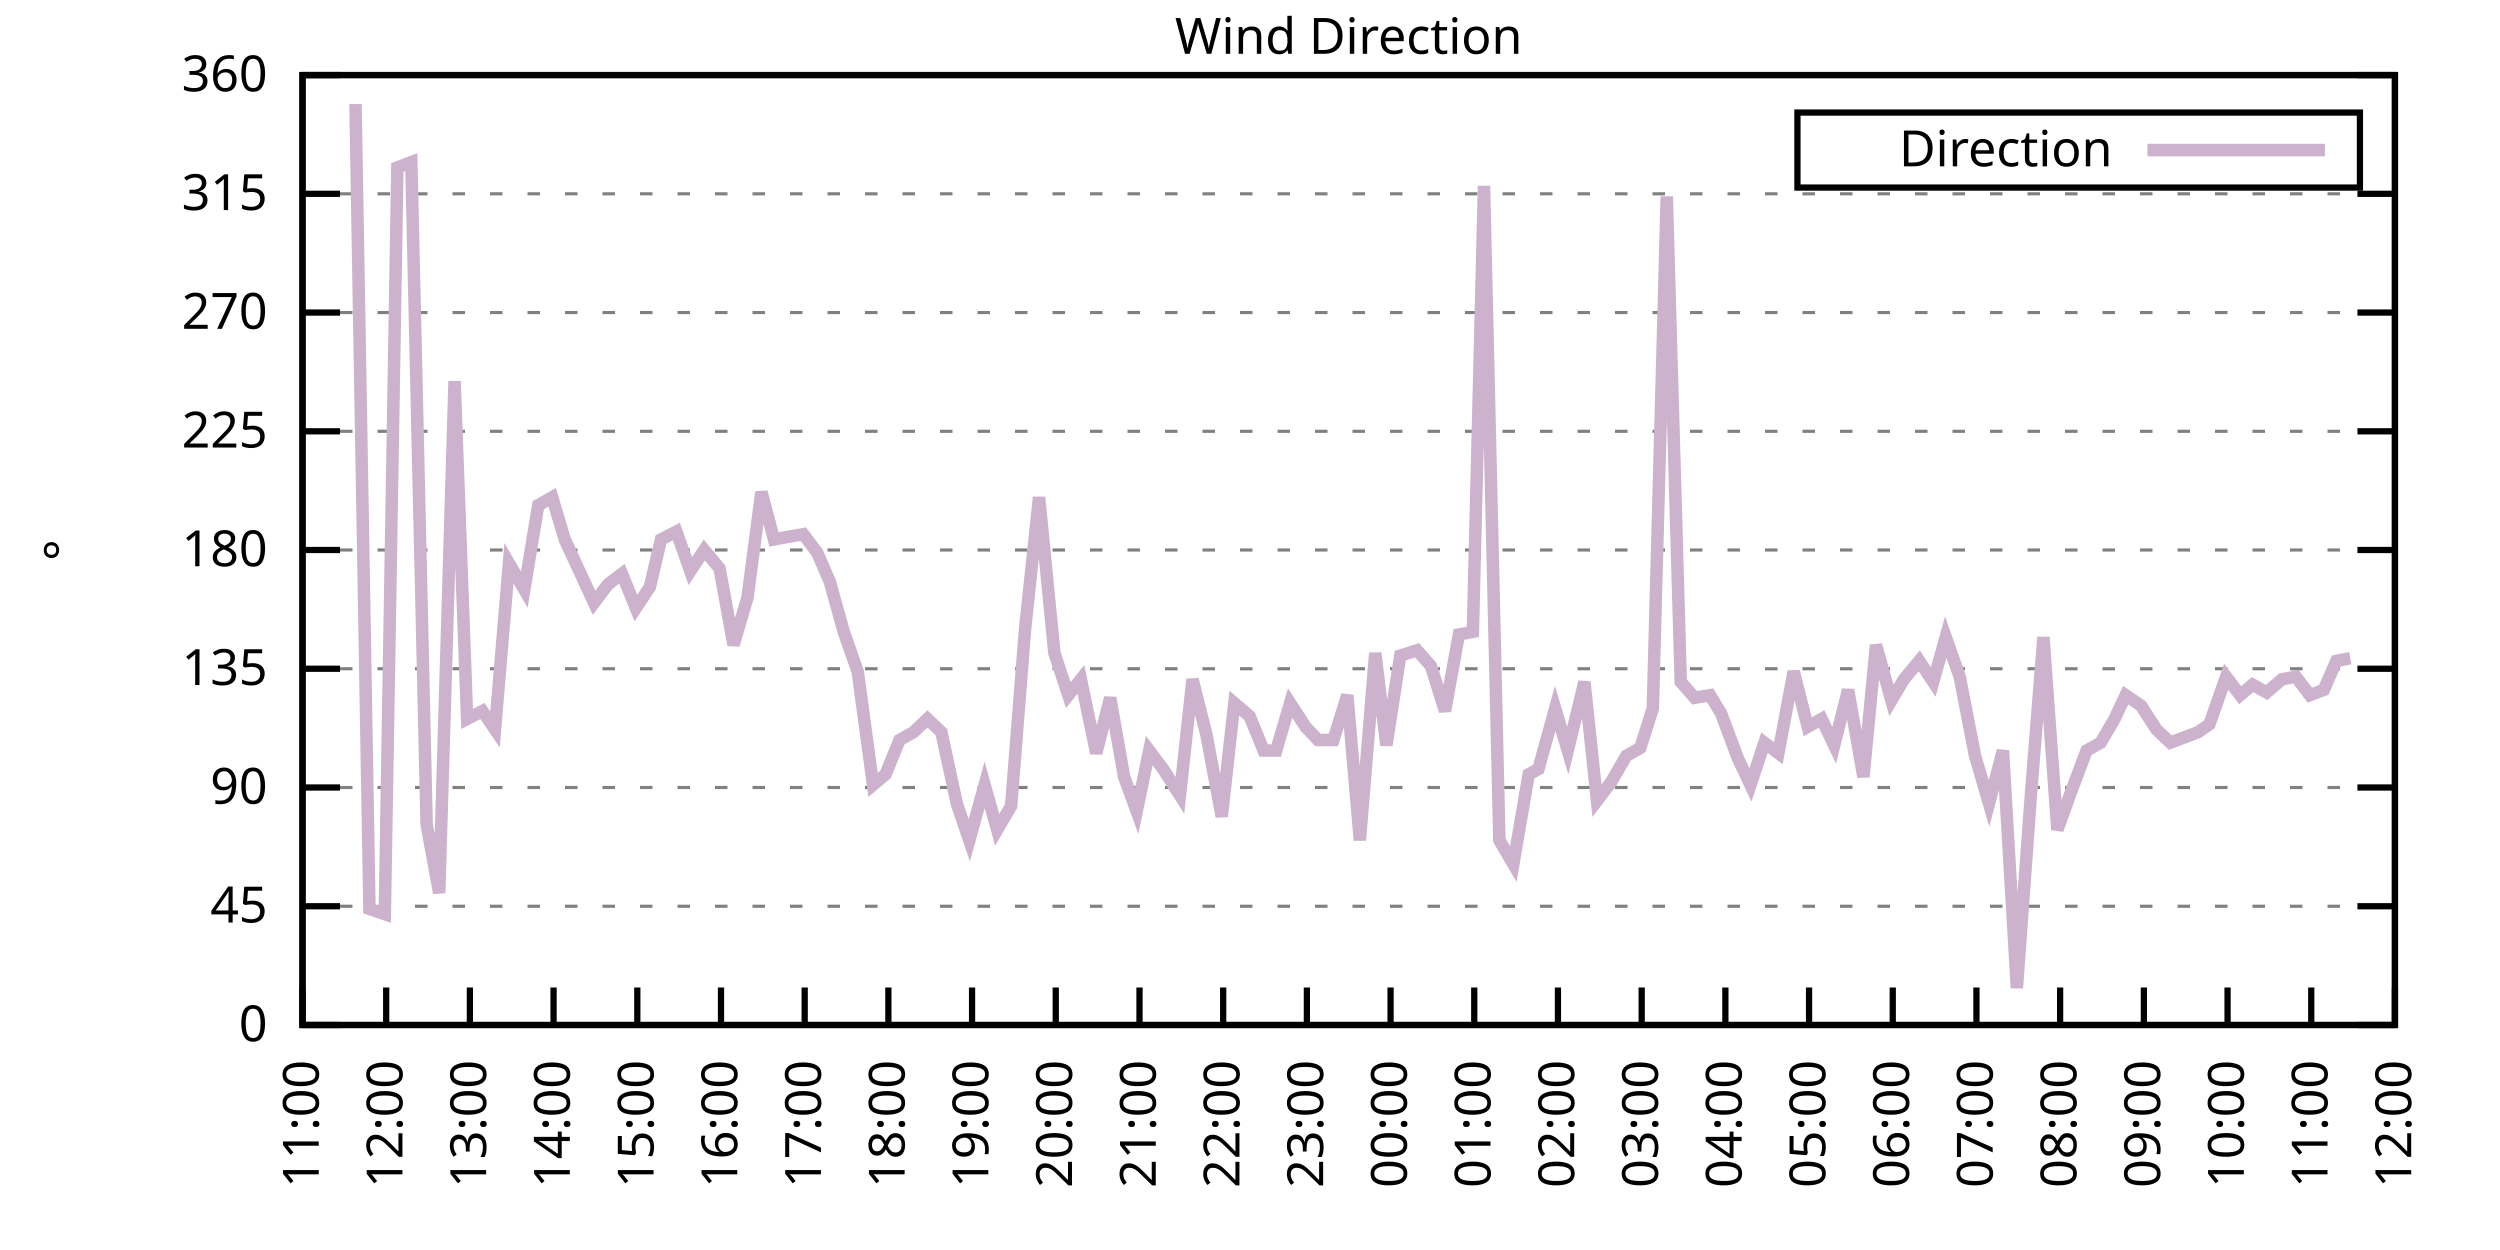
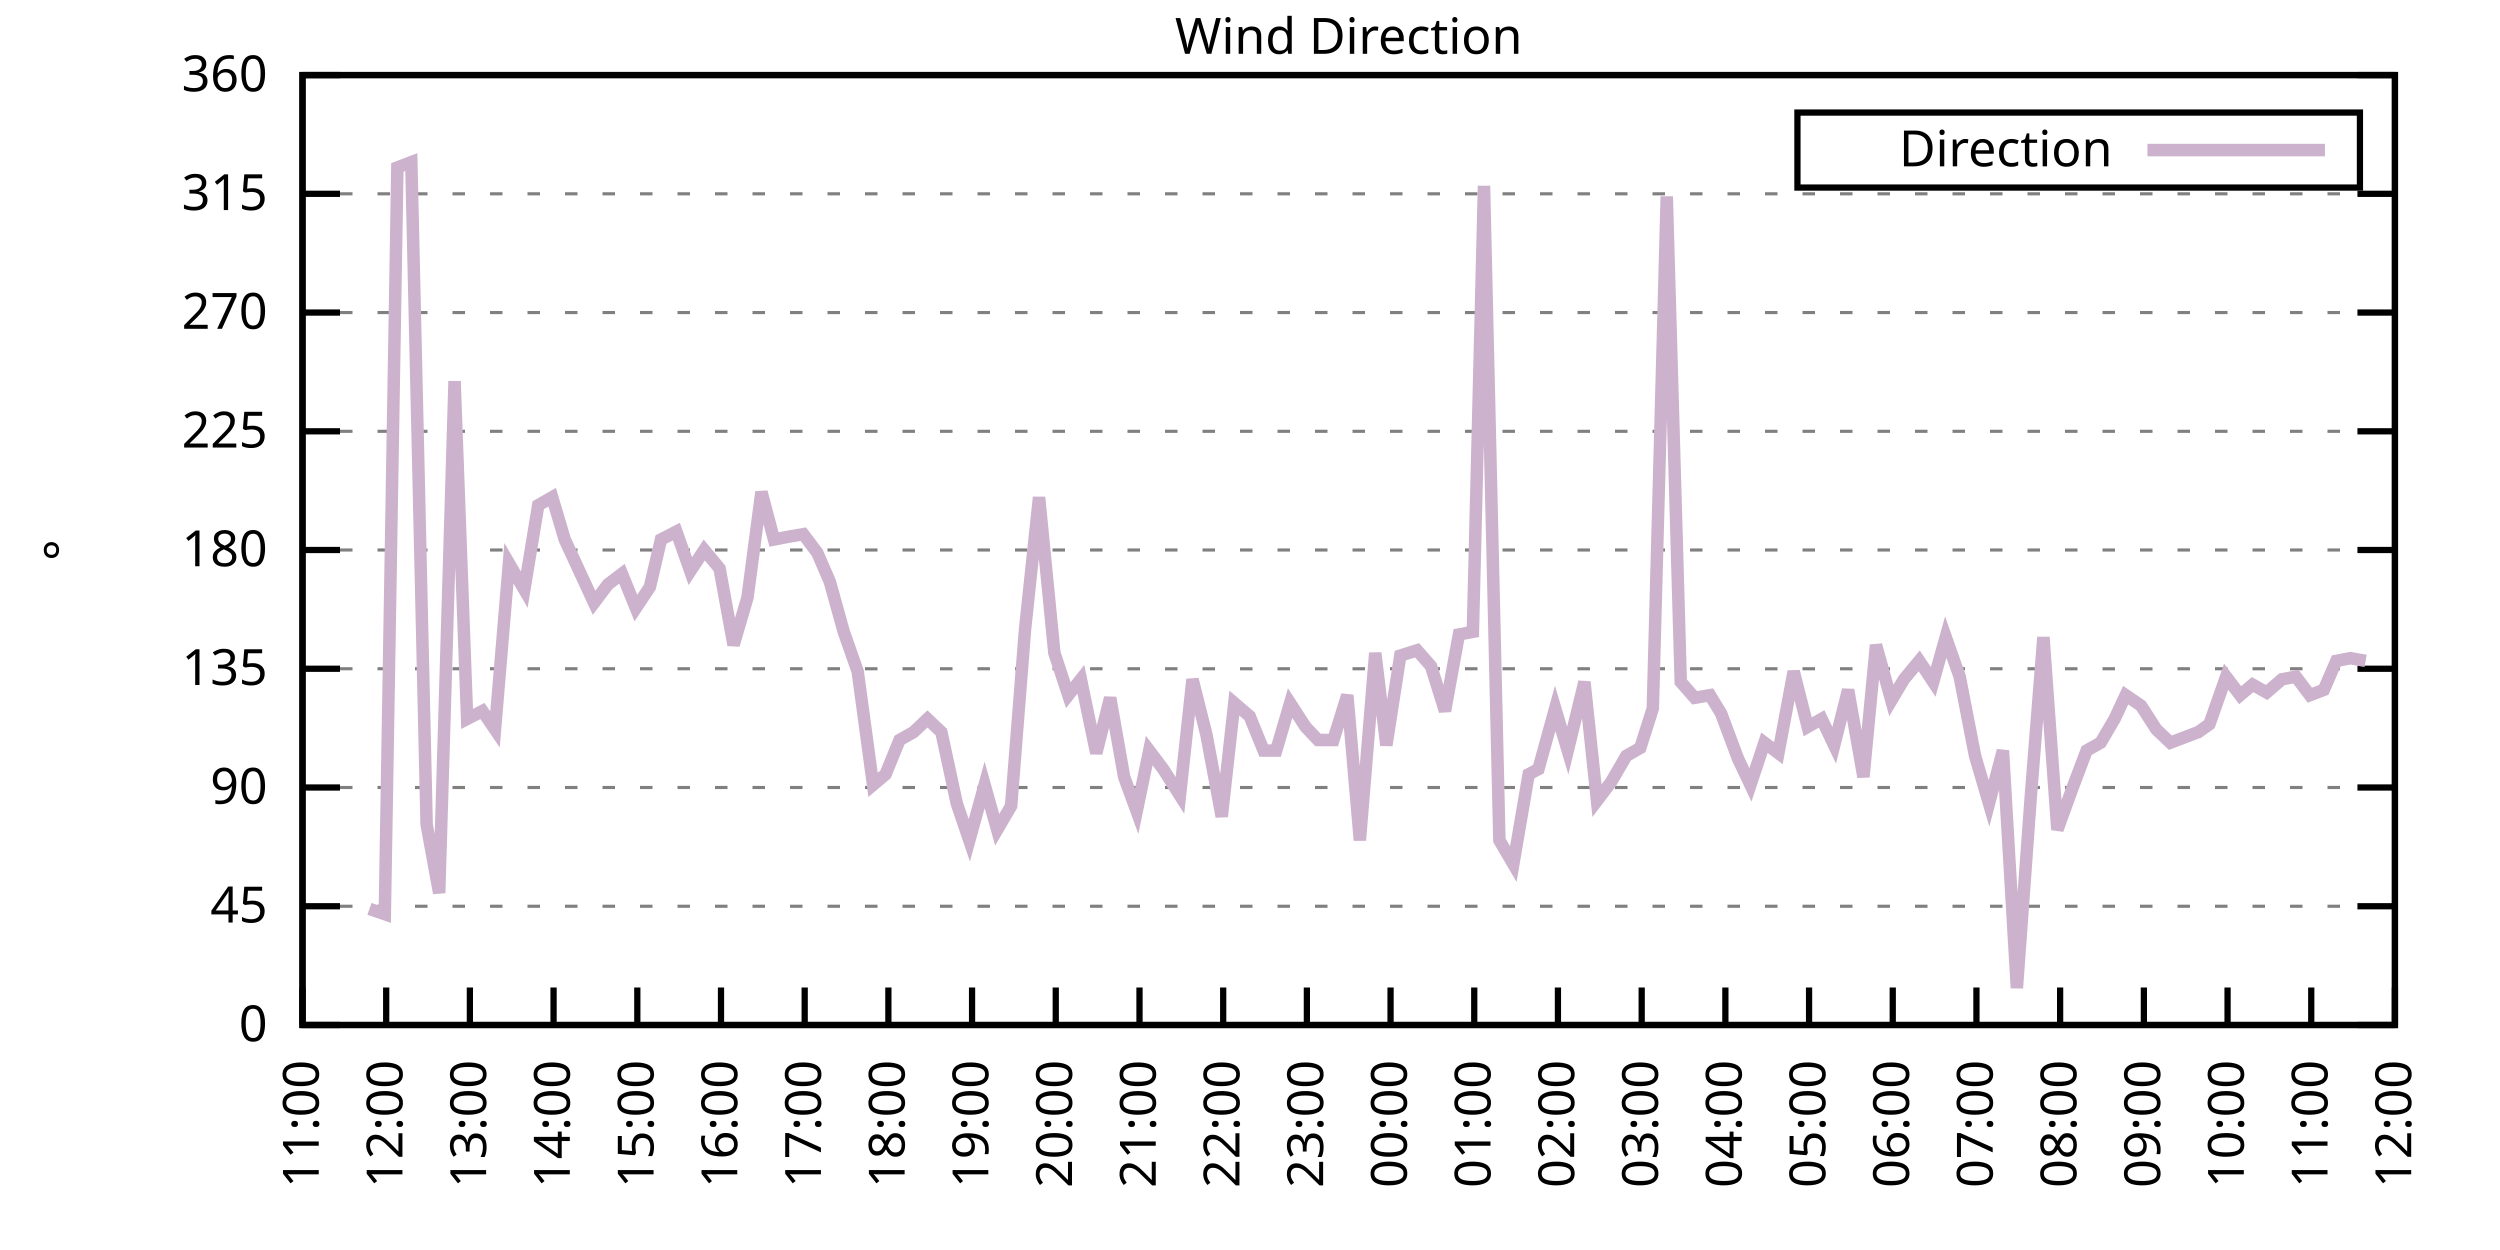
<svg xmlns="http://www.w3.org/2000/svg" xmlns:xlink="http://www.w3.org/1999/xlink" width="400" height="200" viewBox="0 0 400 200">
  <g id="gnuplot_canvas">
    <rect x="0" y="0" width="400" height="200" fill="none" />
    <defs>
      <circle id="gpDot" r="0.5" stroke-width="0.5" stroke="currentColor" />
      <path id="gpPt0" stroke-width="0.333" stroke="currentColor" d="M-1,0 h2 M0,-1 v2" />
      <path id="gpPt1" stroke-width="0.333" stroke="currentColor" d="M-1,-1 L1,1 M1,-1 L-1,1" />
      <path id="gpPt2" stroke-width="0.333" stroke="currentColor" d="M-1,0 L1,0 M0,-1 L0,1 M-1,-1 L1,1 M-1,1 L1,-1" />
      <rect id="gpPt3" stroke-width="0.333" stroke="currentColor" x="-1" y="-1" width="2" height="2" />
      <rect id="gpPt4" stroke-width="0.333" stroke="currentColor" fill="currentColor" x="-1" y="-1" width="2" height="2" />
      <circle id="gpPt5" stroke-width="0.333" stroke="currentColor" cx="0" cy="0" r="1" />
      <use xlink:href="#gpPt5" id="gpPt6" fill="currentColor" stroke="none" />
      <path id="gpPt7" stroke-width="0.333" stroke="currentColor" d="M0,-1.33 L-1.33,0.67 L1.33,0.67 z" />
      <use xlink:href="#gpPt7" id="gpPt8" fill="currentColor" stroke="none" />
      <use xlink:href="#gpPt7" id="gpPt9" stroke="currentColor" transform="rotate(180)" />
      <use xlink:href="#gpPt9" id="gpPt10" fill="currentColor" stroke="none" />
      <use xlink:href="#gpPt3" id="gpPt11" stroke="currentColor" transform="rotate(45)" />
      <use xlink:href="#gpPt11" id="gpPt12" fill="currentColor" stroke="none" />
      <path id="gpPt13" stroke-width="0.333" stroke="currentColor" d="M0,1.330 L1.265,0.411 L0.782,-1.067 L-0.782,-1.076 L-1.265,0.411 z" />
      <use xlink:href="#gpPt13" id="gpPt14" fill="currentColor" stroke="none" />
      <filter id="textbox" filterUnits="objectBoundingBox" x="0" y="0" height="1" width="1">
        <feFlood flood-color="white" flood-opacity="1" result="bgnd" />
        <feComposite in="SourceGraphic" in2="bgnd" operator="atop" />
      </filter>
      <filter id="greybox" filterUnits="objectBoundingBox" x="0" y="0" height="1" width="1">
        <feFlood flood-color="lightgrey" flood-opacity="1" result="grey" />
        <feComposite in="SourceGraphic" in2="grey" operator="atop" />
      </filter>
    </defs>
    <g fill="none" color="white" stroke="currentColor" stroke-width="1.00" stroke-linecap="butt" stroke-linejoin="miter">
</g>
    <g fill="none" color="black" stroke="currentColor" stroke-width="1.00" stroke-linecap="butt" stroke-linejoin="miter">
      <g stroke="none" shape-rendering="crispEdges">
        <polygon fill="rgb(255, 255, 255)" points="48.40,164.00 383.18,164.00 383.18,12.02 48.40,12.02 " />
      </g>
    </g>
    <g fill="none" color="black" stroke="currentColor" stroke-width="1.00" stroke-linecap="butt" stroke-linejoin="miter">
</g>
    <g fill="none" color="black" stroke="black" stroke-width="0.50" stroke-linecap="butt" stroke-linejoin="miter">
</g>
    <g fill="none" color="gray" stroke="currentColor" stroke-width="0.50" stroke-linecap="butt" stroke-linejoin="miter">
      <path stroke="gray" stroke-dasharray="2,4" class="gridline" d="M48.40,164.00 L383.19,164.00  " />
    </g>
    <g fill="none" color="gray" stroke="gray" stroke-width="1.00" stroke-linecap="butt" stroke-linejoin="miter">
</g>
    <g fill="none" color="black" stroke="currentColor" stroke-width="1.00" stroke-linecap="butt" stroke-linejoin="miter">
      <path stroke="black" d="M48.40,164.00 L54.40,164.00 M383.19,164.00 L377.19,164.00  " />
      <g transform="translate(42.80,166.60)" stroke="none" fill="black" font-family="Sans" font-size="8.00" text-anchor="end">
        <text>
          <tspan font-family="Sans"> 0</tspan>
        </text>
      </g>
    </g>
    <g fill="none" color="black" stroke="currentColor" stroke-width="1.00" stroke-linecap="butt" stroke-linejoin="miter">
</g>
    <g fill="none" color="black" stroke="black" stroke-width="0.50" stroke-linecap="butt" stroke-linejoin="miter">
</g>
    <g fill="none" color="gray" stroke="currentColor" stroke-width="0.50" stroke-linecap="butt" stroke-linejoin="miter">
      <path stroke="gray" stroke-dasharray="2,4" class="gridline" d="M48.40,145.00 L383.19,145.00  " />
    </g>
    <g fill="none" color="gray" stroke="gray" stroke-width="1.00" stroke-linecap="butt" stroke-linejoin="miter">
</g>
    <g fill="none" color="black" stroke="currentColor" stroke-width="1.00" stroke-linecap="butt" stroke-linejoin="miter">
      <path stroke="black" d="M48.40,145.00 L54.40,145.00 M383.19,145.00 L377.19,145.00  " />
      <g transform="translate(42.80,147.60)" stroke="none" fill="black" font-family="Sans" font-size="8.00" text-anchor="end">
        <text>
          <tspan font-family="Sans"> 45</tspan>
        </text>
      </g>
    </g>
    <g fill="none" color="black" stroke="currentColor" stroke-width="1.00" stroke-linecap="butt" stroke-linejoin="miter">
</g>
    <g fill="none" color="black" stroke="black" stroke-width="0.50" stroke-linecap="butt" stroke-linejoin="miter">
</g>
    <g fill="none" color="gray" stroke="currentColor" stroke-width="0.50" stroke-linecap="butt" stroke-linejoin="miter">
      <path stroke="gray" stroke-dasharray="2,4" class="gridline" d="M48.40,126.00 L383.19,126.00  " />
    </g>
    <g fill="none" color="gray" stroke="gray" stroke-width="1.00" stroke-linecap="butt" stroke-linejoin="miter">
</g>
    <g fill="none" color="black" stroke="currentColor" stroke-width="1.00" stroke-linecap="butt" stroke-linejoin="miter">
      <path stroke="black" d="M48.40,126.00 L54.40,126.00 M383.19,126.00 L377.19,126.00  " />
      <g transform="translate(42.80,128.60)" stroke="none" fill="black" font-family="Sans" font-size="8.00" text-anchor="end">
        <text>
          <tspan font-family="Sans"> 90</tspan>
        </text>
      </g>
    </g>
    <g fill="none" color="black" stroke="currentColor" stroke-width="1.00" stroke-linecap="butt" stroke-linejoin="miter">
</g>
    <g fill="none" color="black" stroke="black" stroke-width="0.50" stroke-linecap="butt" stroke-linejoin="miter">
</g>
    <g fill="none" color="gray" stroke="currentColor" stroke-width="0.50" stroke-linecap="butt" stroke-linejoin="miter">
      <path stroke="gray" stroke-dasharray="2,4" class="gridline" d="M48.40,107.00 L383.19,107.00  " />
    </g>
    <g fill="none" color="gray" stroke="gray" stroke-width="1.00" stroke-linecap="butt" stroke-linejoin="miter">
</g>
    <g fill="none" color="black" stroke="currentColor" stroke-width="1.00" stroke-linecap="butt" stroke-linejoin="miter">
      <path stroke="black" d="M48.40,107.00 L54.40,107.00 M383.19,107.00 L377.19,107.00  " />
      <g transform="translate(42.80,109.60)" stroke="none" fill="black" font-family="Sans" font-size="8.00" text-anchor="end">
        <text>
          <tspan font-family="Sans"> 135</tspan>
        </text>
      </g>
    </g>
    <g fill="none" color="black" stroke="currentColor" stroke-width="1.00" stroke-linecap="butt" stroke-linejoin="miter">
</g>
    <g fill="none" color="black" stroke="black" stroke-width="0.50" stroke-linecap="butt" stroke-linejoin="miter">
</g>
    <g fill="none" color="gray" stroke="currentColor" stroke-width="0.50" stroke-linecap="butt" stroke-linejoin="miter">
      <path stroke="gray" stroke-dasharray="2,4" class="gridline" d="M48.40,88.00 L383.19,88.00  " />
    </g>
    <g fill="none" color="gray" stroke="gray" stroke-width="1.00" stroke-linecap="butt" stroke-linejoin="miter">
</g>
    <g fill="none" color="black" stroke="currentColor" stroke-width="1.00" stroke-linecap="butt" stroke-linejoin="miter">
      <path stroke="black" d="M48.40,88.00 L54.40,88.00 M383.19,88.00 L377.19,88.00  " />
      <g transform="translate(42.80,90.60)" stroke="none" fill="black" font-family="Sans" font-size="8.00" text-anchor="end">
        <text>
          <tspan font-family="Sans"> 180</tspan>
        </text>
      </g>
    </g>
    <g fill="none" color="black" stroke="currentColor" stroke-width="1.00" stroke-linecap="butt" stroke-linejoin="miter">
</g>
    <g fill="none" color="black" stroke="black" stroke-width="0.50" stroke-linecap="butt" stroke-linejoin="miter">
</g>
    <g fill="none" color="gray" stroke="currentColor" stroke-width="0.50" stroke-linecap="butt" stroke-linejoin="miter">
      <path stroke="gray" stroke-dasharray="2,4" class="gridline" d="M48.40,69.01 L383.19,69.01  " />
    </g>
    <g fill="none" color="gray" stroke="gray" stroke-width="1.00" stroke-linecap="butt" stroke-linejoin="miter">
</g>
    <g fill="none" color="black" stroke="currentColor" stroke-width="1.00" stroke-linecap="butt" stroke-linejoin="miter">
      <path stroke="black" d="M48.40,69.01 L54.40,69.01 M383.19,69.01 L377.19,69.01  " />
      <g transform="translate(42.80,71.61)" stroke="none" fill="black" font-family="Sans" font-size="8.00" text-anchor="end">
        <text>
          <tspan font-family="Sans"> 225</tspan>
        </text>
      </g>
    </g>
    <g fill="none" color="black" stroke="currentColor" stroke-width="1.00" stroke-linecap="butt" stroke-linejoin="miter">
</g>
    <g fill="none" color="black" stroke="black" stroke-width="0.50" stroke-linecap="butt" stroke-linejoin="miter">
</g>
    <g fill="none" color="gray" stroke="currentColor" stroke-width="0.50" stroke-linecap="butt" stroke-linejoin="miter">
      <path stroke="gray" stroke-dasharray="2,4" class="gridline" d="M48.40,50.01 L383.19,50.01  " />
    </g>
    <g fill="none" color="gray" stroke="gray" stroke-width="1.00" stroke-linecap="butt" stroke-linejoin="miter">
</g>
    <g fill="none" color="black" stroke="currentColor" stroke-width="1.00" stroke-linecap="butt" stroke-linejoin="miter">
      <path stroke="black" d="M48.40,50.01 L54.40,50.01 M383.19,50.01 L377.19,50.01  " />
      <g transform="translate(42.80,52.61)" stroke="none" fill="black" font-family="Sans" font-size="8.00" text-anchor="end">
        <text>
          <tspan font-family="Sans"> 270</tspan>
        </text>
      </g>
    </g>
    <g fill="none" color="black" stroke="currentColor" stroke-width="1.00" stroke-linecap="butt" stroke-linejoin="miter">
</g>
    <g fill="none" color="black" stroke="black" stroke-width="0.50" stroke-linecap="butt" stroke-linejoin="miter">
</g>
    <g fill="none" color="gray" stroke="currentColor" stroke-width="0.50" stroke-linecap="butt" stroke-linejoin="miter">
      <path stroke="gray" stroke-dasharray="2,4" class="gridline" d="M48.40,31.01 L383.19,31.01  " />
    </g>
    <g fill="none" color="gray" stroke="gray" stroke-width="1.00" stroke-linecap="butt" stroke-linejoin="miter">
</g>
    <g fill="none" color="black" stroke="currentColor" stroke-width="1.00" stroke-linecap="butt" stroke-linejoin="miter">
      <path stroke="black" d="M48.40,31.01 L54.40,31.01 M383.19,31.01 L377.19,31.01  " />
      <g transform="translate(42.80,33.61)" stroke="none" fill="black" font-family="Sans" font-size="8.00" text-anchor="end">
        <text>
          <tspan font-family="Sans"> 315</tspan>
        </text>
      </g>
    </g>
    <g fill="none" color="black" stroke="currentColor" stroke-width="1.00" stroke-linecap="butt" stroke-linejoin="miter">
</g>
    <g fill="none" color="black" stroke="black" stroke-width="0.50" stroke-linecap="butt" stroke-linejoin="miter">
</g>
    <g fill="none" color="gray" stroke="currentColor" stroke-width="0.50" stroke-linecap="butt" stroke-linejoin="miter">
      <path stroke="gray" stroke-dasharray="2,4" class="gridline" d="M48.40,12.01 L383.19,12.01  " />
    </g>
    <g fill="none" color="gray" stroke="gray" stroke-width="1.00" stroke-linecap="butt" stroke-linejoin="miter">
</g>
    <g fill="none" color="black" stroke="currentColor" stroke-width="1.00" stroke-linecap="butt" stroke-linejoin="miter">
      <path stroke="black" d="M48.40,12.01 L54.40,12.01 M383.19,12.01 L377.19,12.01  " />
      <g transform="translate(42.80,14.61)" stroke="none" fill="black" font-family="Sans" font-size="8.00" text-anchor="end">
        <text>
          <tspan font-family="Sans"> 360</tspan>
        </text>
      </g>
    </g>
    <g fill="none" color="black" stroke="currentColor" stroke-width="1.00" stroke-linecap="butt" stroke-linejoin="miter">
      <path stroke="black" d="M48.40,164.00 L48.40,158.00  " />
      <g transform="translate(51.00,169.60) rotate(270.00)" stroke="none" fill="black" font-family="Sans" font-size="8.00" text-anchor="end">
        <text>
          <tspan font-family="Sans">11:00</tspan>
        </text>
      </g>
    </g>
    <g fill="none" color="black" stroke="currentColor" stroke-width="1.00" stroke-linecap="butt" stroke-linejoin="miter">
      <path stroke="black" d="M61.79,164.00 L61.79,158.00  " />
      <g transform="translate(64.39,169.60) rotate(270.00)" stroke="none" fill="black" font-family="Sans" font-size="8.00" text-anchor="end">
        <text>
          <tspan font-family="Sans">12:00</tspan>
        </text>
      </g>
    </g>
    <g fill="none" color="black" stroke="currentColor" stroke-width="1.00" stroke-linecap="butt" stroke-linejoin="miter">
      <path stroke="black" d="M75.18,164.00 L75.18,158.00  " />
      <g transform="translate(77.78,169.60) rotate(270.00)" stroke="none" fill="black" font-family="Sans" font-size="8.00" text-anchor="end">
        <text>
          <tspan font-family="Sans">13:00</tspan>
        </text>
      </g>
    </g>
    <g fill="none" color="black" stroke="currentColor" stroke-width="1.00" stroke-linecap="butt" stroke-linejoin="miter">
      <path stroke="black" d="M88.57,164.00 L88.57,158.00  " />
      <g transform="translate(91.17,169.60) rotate(270.00)" stroke="none" fill="black" font-family="Sans" font-size="8.00" text-anchor="end">
        <text>
          <tspan font-family="Sans">14:00</tspan>
        </text>
      </g>
    </g>
    <g fill="none" color="black" stroke="currentColor" stroke-width="1.00" stroke-linecap="butt" stroke-linejoin="miter">
      <path stroke="black" d="M101.97,164.00 L101.97,158.00  " />
      <g transform="translate(104.57,169.60) rotate(270.00)" stroke="none" fill="black" font-family="Sans" font-size="8.00" text-anchor="end">
        <text>
          <tspan font-family="Sans">15:00</tspan>
        </text>
      </g>
    </g>
    <g fill="none" color="black" stroke="currentColor" stroke-width="1.00" stroke-linecap="butt" stroke-linejoin="miter">
      <path stroke="black" d="M115.36,164.00 L115.36,158.00  " />
      <g transform="translate(117.96,169.60) rotate(270.00)" stroke="none" fill="black" font-family="Sans" font-size="8.00" text-anchor="end">
        <text>
          <tspan font-family="Sans">16:00</tspan>
        </text>
      </g>
    </g>
    <g fill="none" color="black" stroke="currentColor" stroke-width="1.00" stroke-linecap="butt" stroke-linejoin="miter">
      <path stroke="black" d="M128.75,164.00 L128.75,158.00  " />
      <g transform="translate(131.35,169.60) rotate(270.00)" stroke="none" fill="black" font-family="Sans" font-size="8.00" text-anchor="end">
        <text>
          <tspan font-family="Sans">17:00</tspan>
        </text>
      </g>
    </g>
    <g fill="none" color="black" stroke="currentColor" stroke-width="1.00" stroke-linecap="butt" stroke-linejoin="miter">
      <path stroke="black" d="M142.14,164.00 L142.14,158.00  " />
      <g transform="translate(144.74,169.60) rotate(270.00)" stroke="none" fill="black" font-family="Sans" font-size="8.00" text-anchor="end">
        <text>
          <tspan font-family="Sans">18:00</tspan>
        </text>
      </g>
    </g>
    <g fill="none" color="black" stroke="currentColor" stroke-width="1.00" stroke-linecap="butt" stroke-linejoin="miter">
      <path stroke="black" d="M155.53,164.00 L155.53,158.00  " />
      <g transform="translate(158.13,169.60) rotate(270.00)" stroke="none" fill="black" font-family="Sans" font-size="8.00" text-anchor="end">
        <text>
          <tspan font-family="Sans">19:00</tspan>
        </text>
      </g>
    </g>
    <g fill="none" color="black" stroke="currentColor" stroke-width="1.00" stroke-linecap="butt" stroke-linejoin="miter">
      <path stroke="black" d="M168.92,164.00 L168.92,158.00  " />
      <g transform="translate(171.52,169.60) rotate(270.00)" stroke="none" fill="black" font-family="Sans" font-size="8.00" text-anchor="end">
        <text>
          <tspan font-family="Sans">20:00</tspan>
        </text>
      </g>
    </g>
    <g fill="none" color="black" stroke="currentColor" stroke-width="1.00" stroke-linecap="butt" stroke-linejoin="miter">
      <path stroke="black" d="M182.32,164.00 L182.32,158.00  " />
      <g transform="translate(184.92,169.60) rotate(270.00)" stroke="none" fill="black" font-family="Sans" font-size="8.00" text-anchor="end">
        <text>
          <tspan font-family="Sans">21:00</tspan>
        </text>
      </g>
    </g>
    <g fill="none" color="black" stroke="currentColor" stroke-width="1.00" stroke-linecap="butt" stroke-linejoin="miter">
      <path stroke="black" d="M195.71,164.00 L195.71,158.00  " />
      <g transform="translate(198.31,169.60) rotate(270.00)" stroke="none" fill="black" font-family="Sans" font-size="8.00" text-anchor="end">
        <text>
          <tspan font-family="Sans">22:00</tspan>
        </text>
      </g>
    </g>
    <g fill="none" color="black" stroke="currentColor" stroke-width="1.00" stroke-linecap="butt" stroke-linejoin="miter">
      <path stroke="black" d="M209.10,164.00 L209.10,158.00  " />
      <g transform="translate(211.70,169.60) rotate(270.00)" stroke="none" fill="black" font-family="Sans" font-size="8.00" text-anchor="end">
        <text>
          <tspan font-family="Sans">23:00</tspan>
        </text>
      </g>
    </g>
    <g fill="none" color="black" stroke="currentColor" stroke-width="1.00" stroke-linecap="butt" stroke-linejoin="miter">
      <path stroke="black" d="M222.49,164.00 L222.49,158.00  " />
      <g transform="translate(225.09,169.60) rotate(270.00)" stroke="none" fill="black" font-family="Sans" font-size="8.00" text-anchor="end">
        <text>
          <tspan font-family="Sans">00:00</tspan>
        </text>
      </g>
    </g>
    <g fill="none" color="black" stroke="currentColor" stroke-width="1.00" stroke-linecap="butt" stroke-linejoin="miter">
      <path stroke="black" d="M235.88,164.00 L235.88,158.00  " />
      <g transform="translate(238.48,169.60) rotate(270.00)" stroke="none" fill="black" font-family="Sans" font-size="8.00" text-anchor="end">
        <text>
          <tspan font-family="Sans">01:00</tspan>
        </text>
      </g>
    </g>
    <g fill="none" color="black" stroke="currentColor" stroke-width="1.00" stroke-linecap="butt" stroke-linejoin="miter">
      <path stroke="black" d="M249.27,164.00 L249.27,158.00  " />
      <g transform="translate(251.87,169.60) rotate(270.00)" stroke="none" fill="black" font-family="Sans" font-size="8.00" text-anchor="end">
        <text>
          <tspan font-family="Sans">02:00</tspan>
        </text>
      </g>
    </g>
    <g fill="none" color="black" stroke="currentColor" stroke-width="1.00" stroke-linecap="butt" stroke-linejoin="miter">
      <path stroke="black" d="M262.67,164.00 L262.67,158.00  " />
      <g transform="translate(265.27,169.60) rotate(270.00)" stroke="none" fill="black" font-family="Sans" font-size="8.00" text-anchor="end">
        <text>
          <tspan font-family="Sans">03:00</tspan>
        </text>
      </g>
    </g>
    <g fill="none" color="black" stroke="currentColor" stroke-width="1.00" stroke-linecap="butt" stroke-linejoin="miter">
      <path stroke="black" d="M276.06,164.00 L276.06,158.00  " />
      <g transform="translate(278.66,169.60) rotate(270.00)" stroke="none" fill="black" font-family="Sans" font-size="8.00" text-anchor="end">
        <text>
          <tspan font-family="Sans">04:00</tspan>
        </text>
      </g>
    </g>
    <g fill="none" color="black" stroke="currentColor" stroke-width="1.00" stroke-linecap="butt" stroke-linejoin="miter">
      <path stroke="black" d="M289.45,164.00 L289.45,158.00  " />
      <g transform="translate(292.05,169.60) rotate(270.00)" stroke="none" fill="black" font-family="Sans" font-size="8.00" text-anchor="end">
        <text>
          <tspan font-family="Sans">05:00</tspan>
        </text>
      </g>
    </g>
    <g fill="none" color="black" stroke="currentColor" stroke-width="1.00" stroke-linecap="butt" stroke-linejoin="miter">
      <path stroke="black" d="M302.84,164.00 L302.84,158.00  " />
      <g transform="translate(305.44,169.60) rotate(270.00)" stroke="none" fill="black" font-family="Sans" font-size="8.00" text-anchor="end">
        <text>
          <tspan font-family="Sans">06:00</tspan>
        </text>
      </g>
    </g>
    <g fill="none" color="black" stroke="currentColor" stroke-width="1.00" stroke-linecap="butt" stroke-linejoin="miter">
      <path stroke="black" d="M316.23,164.00 L316.23,158.00  " />
      <g transform="translate(318.83,169.60) rotate(270.00)" stroke="none" fill="black" font-family="Sans" font-size="8.00" text-anchor="end">
        <text>
          <tspan font-family="Sans">07:00</tspan>
        </text>
      </g>
    </g>
    <g fill="none" color="black" stroke="currentColor" stroke-width="1.00" stroke-linecap="butt" stroke-linejoin="miter">
      <path stroke="black" d="M329.62,164.00 L329.62,158.00  " />
      <g transform="translate(332.22,169.60) rotate(270.00)" stroke="none" fill="black" font-family="Sans" font-size="8.00" text-anchor="end">
        <text>
          <tspan font-family="Sans">08:00</tspan>
        </text>
      </g>
    </g>
    <g fill="none" color="black" stroke="currentColor" stroke-width="1.00" stroke-linecap="butt" stroke-linejoin="miter">
      <path stroke="black" d="M343.02,164.00 L343.02,158.00  " />
      <g transform="translate(345.62,169.60) rotate(270.00)" stroke="none" fill="black" font-family="Sans" font-size="8.00" text-anchor="end">
        <text>
          <tspan font-family="Sans">09:00</tspan>
        </text>
      </g>
    </g>
    <g fill="none" color="black" stroke="currentColor" stroke-width="1.00" stroke-linecap="butt" stroke-linejoin="miter">
      <path stroke="black" d="M356.41,164.00 L356.41,158.00  " />
      <g transform="translate(359.01,169.60) rotate(270.00)" stroke="none" fill="black" font-family="Sans" font-size="8.00" text-anchor="end">
        <text>
          <tspan font-family="Sans">10:00</tspan>
        </text>
      </g>
    </g>
    <g fill="none" color="black" stroke="currentColor" stroke-width="1.00" stroke-linecap="butt" stroke-linejoin="miter">
      <path stroke="black" d="M369.80,164.00 L369.80,158.00  " />
      <g transform="translate(372.40,169.60) rotate(270.00)" stroke="none" fill="black" font-family="Sans" font-size="8.00" text-anchor="end">
        <text>
          <tspan font-family="Sans">11:00</tspan>
        </text>
      </g>
    </g>
    <g fill="none" color="black" stroke="currentColor" stroke-width="1.00" stroke-linecap="butt" stroke-linejoin="miter">
      <path stroke="black" d="M383.19,164.00 L383.19,158.00  " />
      <g transform="translate(385.79,169.60) rotate(270.00)" stroke="none" fill="black" font-family="Sans" font-size="8.00" text-anchor="end">
        <text>
          <tspan font-family="Sans">12:00</tspan>
        </text>
      </g>
    </g>
    <g fill="none" color="black" stroke="currentColor" stroke-width="1.00" stroke-linecap="butt" stroke-linejoin="miter">
</g>
    <g fill="none" color="black" stroke="currentColor" stroke-width="1.00" stroke-linecap="butt" stroke-linejoin="miter">
      <path stroke="black" d="M48.40,12.01 L48.40,164.00 L383.19,164.00 L383.19,12.01 L48.40,12.01 Z  " />
    </g>
    <g fill="none" color="black" stroke="currentColor" stroke-width="1.00" stroke-linecap="butt" stroke-linejoin="miter">
</g>
    <g fill="none" color="black" stroke="currentColor" stroke-width="1.00" stroke-linecap="butt" stroke-linejoin="miter">
      <path stroke="black" d="M287.59,30.01 L287.59,18.01 L377.59,18.01 L377.59,30.01 L287.59,30.01 Z  " />
    </g>
    <g id="Wind_direction_plot_1">
      <g fill="none" color="white" stroke="black" stroke-width="2.00" stroke-linecap="butt" stroke-linejoin="miter">
</g>
      <g fill="none" color="black" stroke="currentColor" stroke-width="2.00" stroke-linecap="butt" stroke-linejoin="miter">
        <g transform="translate(337.99,26.61)" stroke="none" fill="black" font-family="Sans" font-size="8.00" text-anchor="end">
          <text>
            <tspan font-family="Sans">Direction</tspan>
          </text>
        </g>
      </g>
      <g fill="none" color="black" stroke="currentColor" stroke-width="2.00" stroke-linecap="butt" stroke-linejoin="miter">
-         <path stroke="rgb(204, 178, 204)" d="M343.59,24.01 L371.99,24.01 M56.88,16.65 L59.11,145.42 L61.57,146.27 L63.58,26.79 L65.81,25.94 L68.26,131.91   L70.27,142.89 L72.73,60.98 L74.74,115.03 L77.19,113.76 L79.20,116.71 L81.43,90.12 L83.89,94.34 L86.12,80.83   L88.35,79.56 L90.36,86.32 L95.05,96.45 L97.28,93.49 L99.51,91.80 L101.74,97.29 L103.98,93.92 L105.76,86.32   L108.22,85.05 L110.45,91.38 L112.68,88.00 L115.13,90.96 L117.37,103.20 L119.60,95.60 L121.83,78.72 L123.84,86.32   L126.07,85.89 L128.53,85.47 L130.76,88.43 L132.77,93.07 L135.00,101.09 L137.23,107.43 L139.69,125.58 L141.69,123.89   L143.93,118.40 L146.16,117.14 L148.39,115.03 L150.62,117.14 L153.08,128.54 L155.09,134.45 L157.54,125.58 L159.55,132.76   L161.78,128.96 L164.01,100.67 L166.25,79.56 L168.70,104.47 L170.93,111.23 L172.94,108.69 L175.40,120.51 L177.63,111.65   L179.86,124.31 L181.87,129.80 L183.88,120.09 L186.11,123.05 L188.79,127.27 L190.80,108.69 L193.03,117.56 L195.48,130.65   L197.49,112.49 L199.95,114.60 L202.18,120.09 L204.19,120.09 L206.42,112.49 L208.88,116.29 L210.88,118.40 L213.34,118.40   L215.57,111.23 L217.58,134.45 L220.04,104.47 L221.82,119.25 L224.05,104.89 L226.73,104.05 L228.96,106.58 L231.20,113.76   L233.43,101.52 L235.66,101.09 L237.44,29.74 L239.90,134.45 L242.13,138.25 L244.59,123.89 L246.15,123.05 L248.83,113.34   L250.84,120.09 L253.51,109.11 L255.52,128.11 L257.76,125.16 L260.21,120.94 L262.44,119.67 L264.45,113.34 L266.68,31.43   L268.92,109.11 L271.15,111.65 L273.60,111.23 L275.39,114.18 L278.07,121.36 L280.07,125.58 L282.31,118.83 L284.54,120.51   L286.99,107.43 L289.23,116.29 L291.46,115.03 L293.47,119.25 L295.70,110.38 L298.15,124.31 L300.16,103.20 L302.62,112.07   L304.63,108.69 L307.08,105.74 L309.31,109.11 L311.32,101.94 L313.55,108.27 L316.01,120.94 L318.24,128.54 L320.47,120.09   L322.70,158.09 L324.94,127.27 L326.95,101.94 L329.18,132.76 L331.63,126.00 L333.86,120.09 L336.10,118.83 L338.33,115.03   L340.11,111.23 L342.57,112.91 L345.02,116.71 L347.26,118.83 L349.49,117.98 L351.72,117.14 L353.51,115.87 L356.18,108.27   L358.42,111.23 L360.42,109.54 L362.66,110.80 L365.11,108.69 L367.34,108.27 L369.58,111.23 L371.81,110.38 L373.82,105.74   L376.05,105.31  " />
+         <path stroke="rgb(204, 178, 204)" d="M343.59,24.01 L371.99,24.01 M59.11,145.42 L61.57,146.27 L63.58,26.79 L65.81,25.94 L68.26,131.91 L70.27,142.89   L72.73,60.98 L74.74,115.03 L77.19,113.76 L79.20,116.71 L81.43,90.12 L83.89,94.34 L86.12,80.83 L88.35,79.56   L90.36,86.32 L95.05,96.45 L97.28,93.49 L99.51,91.80 L101.74,97.29 L103.98,93.92 L105.76,86.32 L108.22,85.05   L110.45,91.38 L112.68,88.00 L115.13,90.96 L117.37,103.20 L119.60,95.60 L121.83,78.72 L123.84,86.32 L126.07,85.89   L128.53,85.47 L130.76,88.43 L132.77,93.07 L135.00,101.09 L137.23,107.43 L139.69,125.58 L141.69,123.89 L143.93,118.40   L146.16,117.14 L148.39,115.03 L150.62,117.14 L153.08,128.54 L155.09,134.45 L157.54,125.58 L159.55,132.76 L161.78,128.96   L164.01,100.67 L166.25,79.56 L168.70,104.47 L170.93,111.23 L172.94,108.69 L175.40,120.51 L177.63,111.65 L179.86,124.31   L181.87,129.80 L183.88,120.09 L186.11,123.05 L188.79,127.27 L190.80,108.69 L193.03,117.56 L195.48,130.65 L197.49,112.49   L199.95,114.60 L202.18,120.09 L204.19,120.09 L206.42,112.49 L208.88,116.29 L210.88,118.40 L213.34,118.40 L215.57,111.23   L217.58,134.45 L220.04,104.47 L221.82,119.25 L224.05,104.89 L226.73,104.05 L228.96,106.58 L231.20,113.76 L233.43,101.52   L235.66,101.09 L237.44,29.74 L239.90,134.45 L242.13,138.25 L244.59,123.89 L246.15,123.05 L248.83,113.34 L250.84,120.09   L253.51,109.11 L255.52,128.11 L257.76,125.16 L260.21,120.94 L262.44,119.67 L264.45,113.34 L266.68,31.43 L268.92,109.11   L271.15,111.65 L273.60,111.23 L275.39,114.18 L278.07,121.36 L280.07,125.58 L282.31,118.83 L284.54,120.51 L286.99,107.43   L289.23,116.29 L291.46,115.03 L293.47,119.25 L295.70,110.38 L298.15,124.31 L300.16,103.20 L302.62,112.07 L304.63,108.69   L307.08,105.74 L309.31,109.11 L311.32,101.94 L313.55,108.27 L316.01,120.94 L318.24,128.54 L320.47,120.09 L322.70,158.09   L324.94,127.27 L326.95,101.94 L329.18,132.76 L331.63,126.00 L333.86,120.09 L336.10,118.83 L338.33,115.03 L340.11,111.23   L342.57,112.91 L345.02,116.71 L347.26,118.83 L349.49,117.98 L351.72,117.14 L353.51,115.87 L356.18,108.27 L358.42,111.23   L360.42,109.54 L362.66,110.80 L365.11,108.69 L367.34,108.27 L369.58,111.23 L371.81,110.38 L373.82,105.74 L376.05,105.31   L378.50,105.74  " />
      </g>
    </g>
    <g fill="none" color="black" stroke="currentColor" stroke-width="2.00" stroke-linecap="butt" stroke-linejoin="miter">
</g>
    <g fill="none" color="black" stroke="black" stroke-width="1.00" stroke-linecap="butt" stroke-linejoin="miter">
</g>
    <g fill="none" color="black" stroke="currentColor" stroke-width="1.00" stroke-linecap="butt" stroke-linejoin="miter">
      <path stroke="black" d="M48.40,12.01 L48.40,164.00 L383.19,164.00 L383.19,12.01 L48.40,12.01 Z  " />
      <g transform="translate(12.80,88.01) rotate(270.00)" stroke="none" fill="black" font-family="Sans" font-size="8.00" text-anchor="middle">
        <text>
          <tspan font-family="Sans">°</tspan>
        </text>
      </g>
    </g>
    <g fill="none" color="black" stroke="currentColor" stroke-width="1.00" stroke-linecap="butt" stroke-linejoin="miter">
</g>
    <g fill="none" color="black" stroke="currentColor" stroke-width="1.00" stroke-linecap="butt" stroke-linejoin="miter">
      <g transform="translate(215.79,8.61)" stroke="none" fill="black" font-family="Sans" font-size="8.00" text-anchor="middle">
        <text>
          <tspan font-family="Sans">Wind Direction</tspan>
        </text>
      </g>
    </g>
    <g fill="none" color="black" stroke="currentColor" stroke-width="1.00" stroke-linecap="butt" stroke-linejoin="miter">
</g>
  </g>
</svg>
